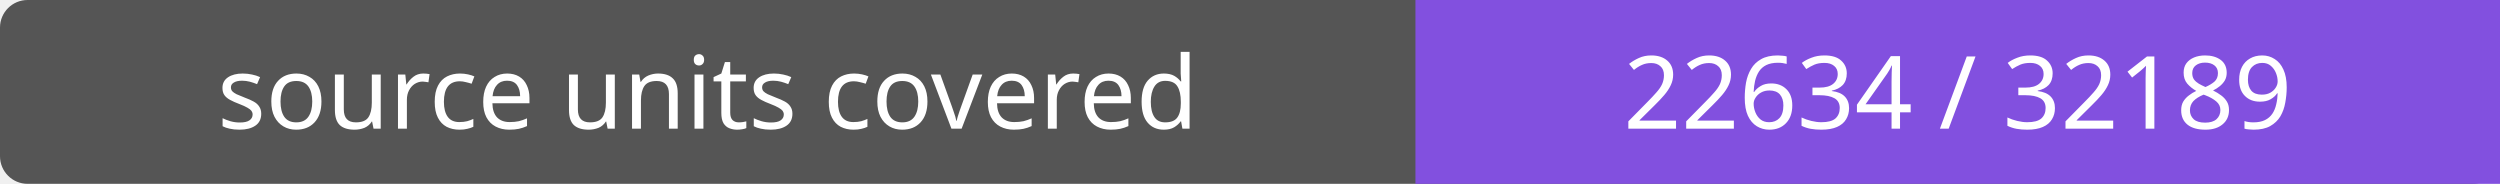
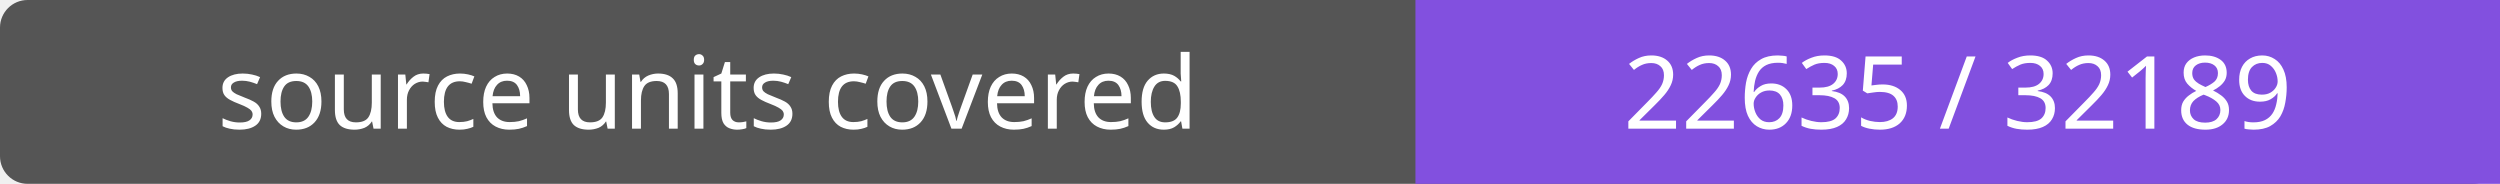
- <svg xmlns="http://www.w3.org/2000/svg" width="272" height="20" role="img" aria-label="source units covered: 22634 / 32189">
+ <svg xmlns="http://www.w3.org/2000/svg" width="272" height="20" role="img" aria-label="source units covered: 22635 / 32189">
  <rect width="272" height="20" rx="3" fill="#555" />
  <path fill="#8250df" d="M154 0h118v20H154z" />
  <g fill="#fff" text-anchor="middle" font-family="Verdana,sans-serif" font-size="11">
    <text x="77.0" y="14">source units covered</text>
-     <text x="213.0" y="14">22634 / 32189</text>
+     <text x="213.0" y="14">22635 / 32189</text>
  </g>
</svg>
